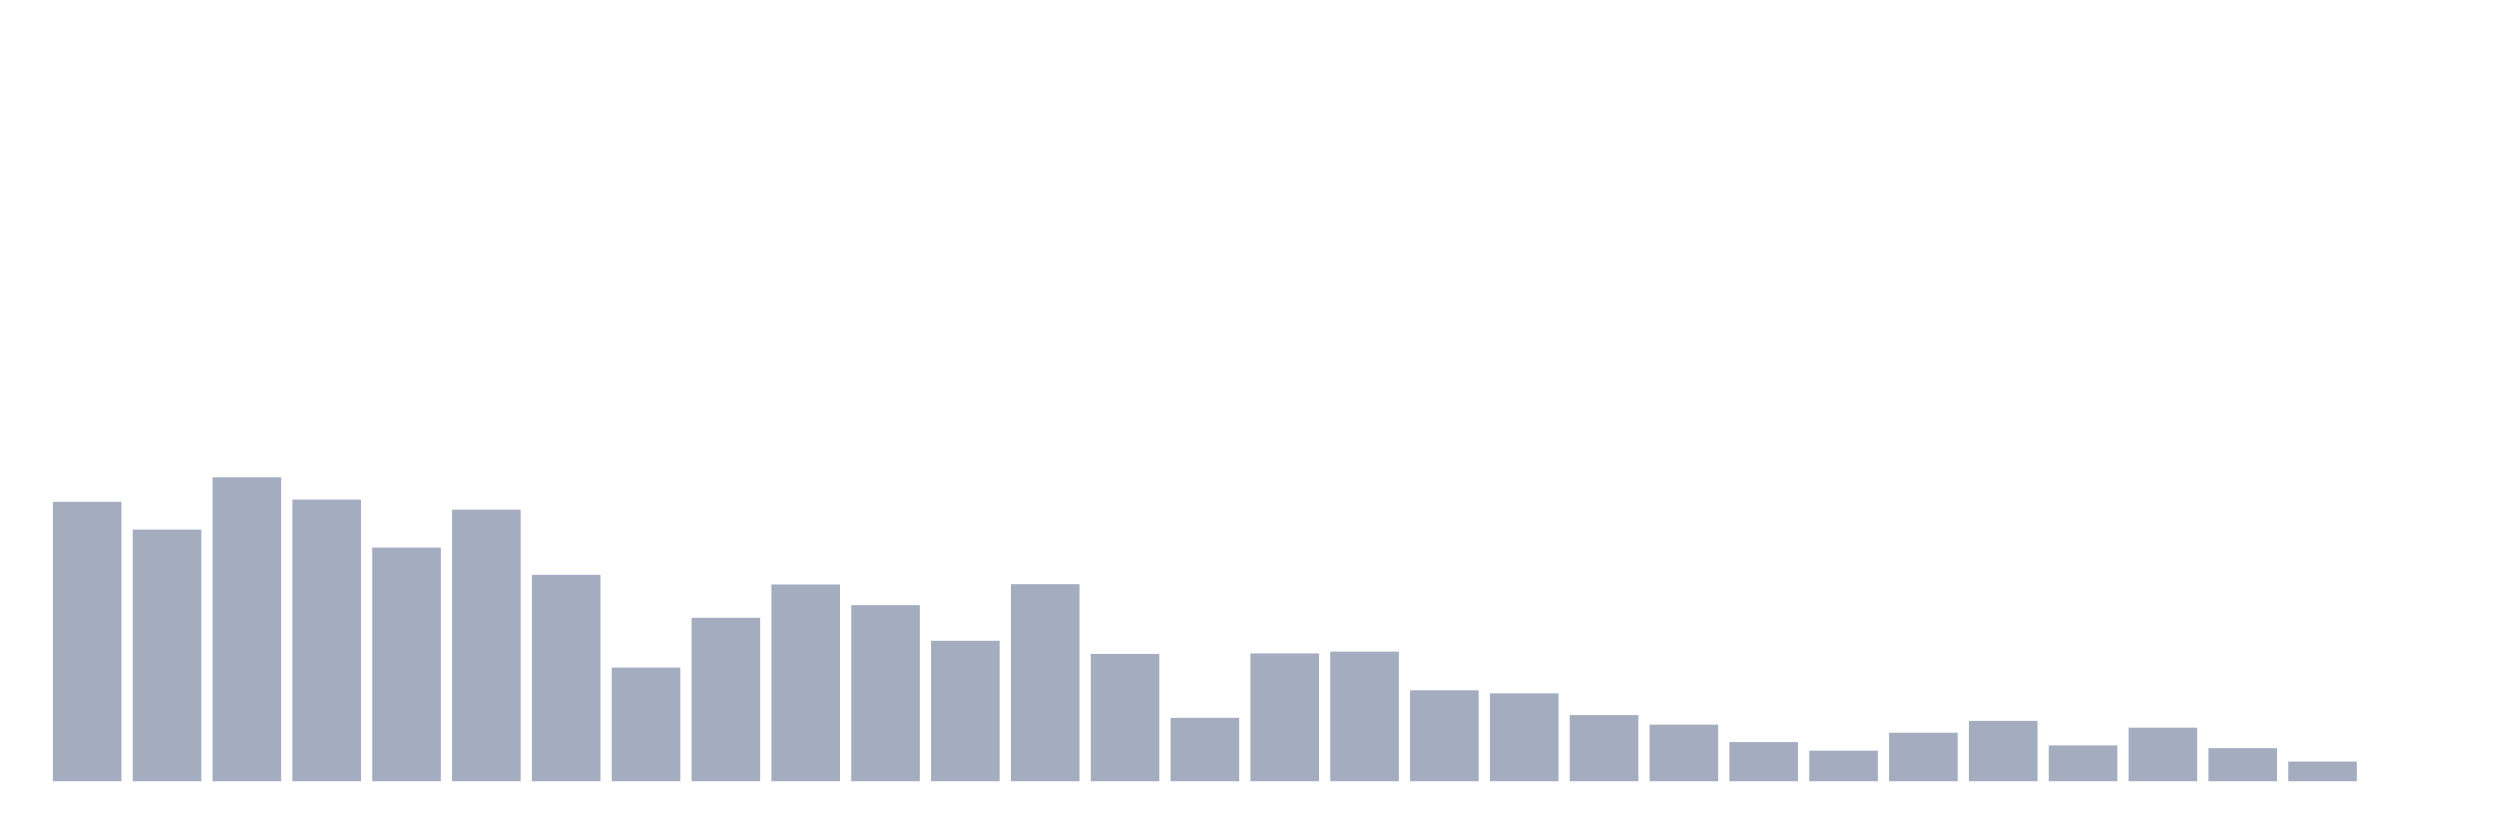
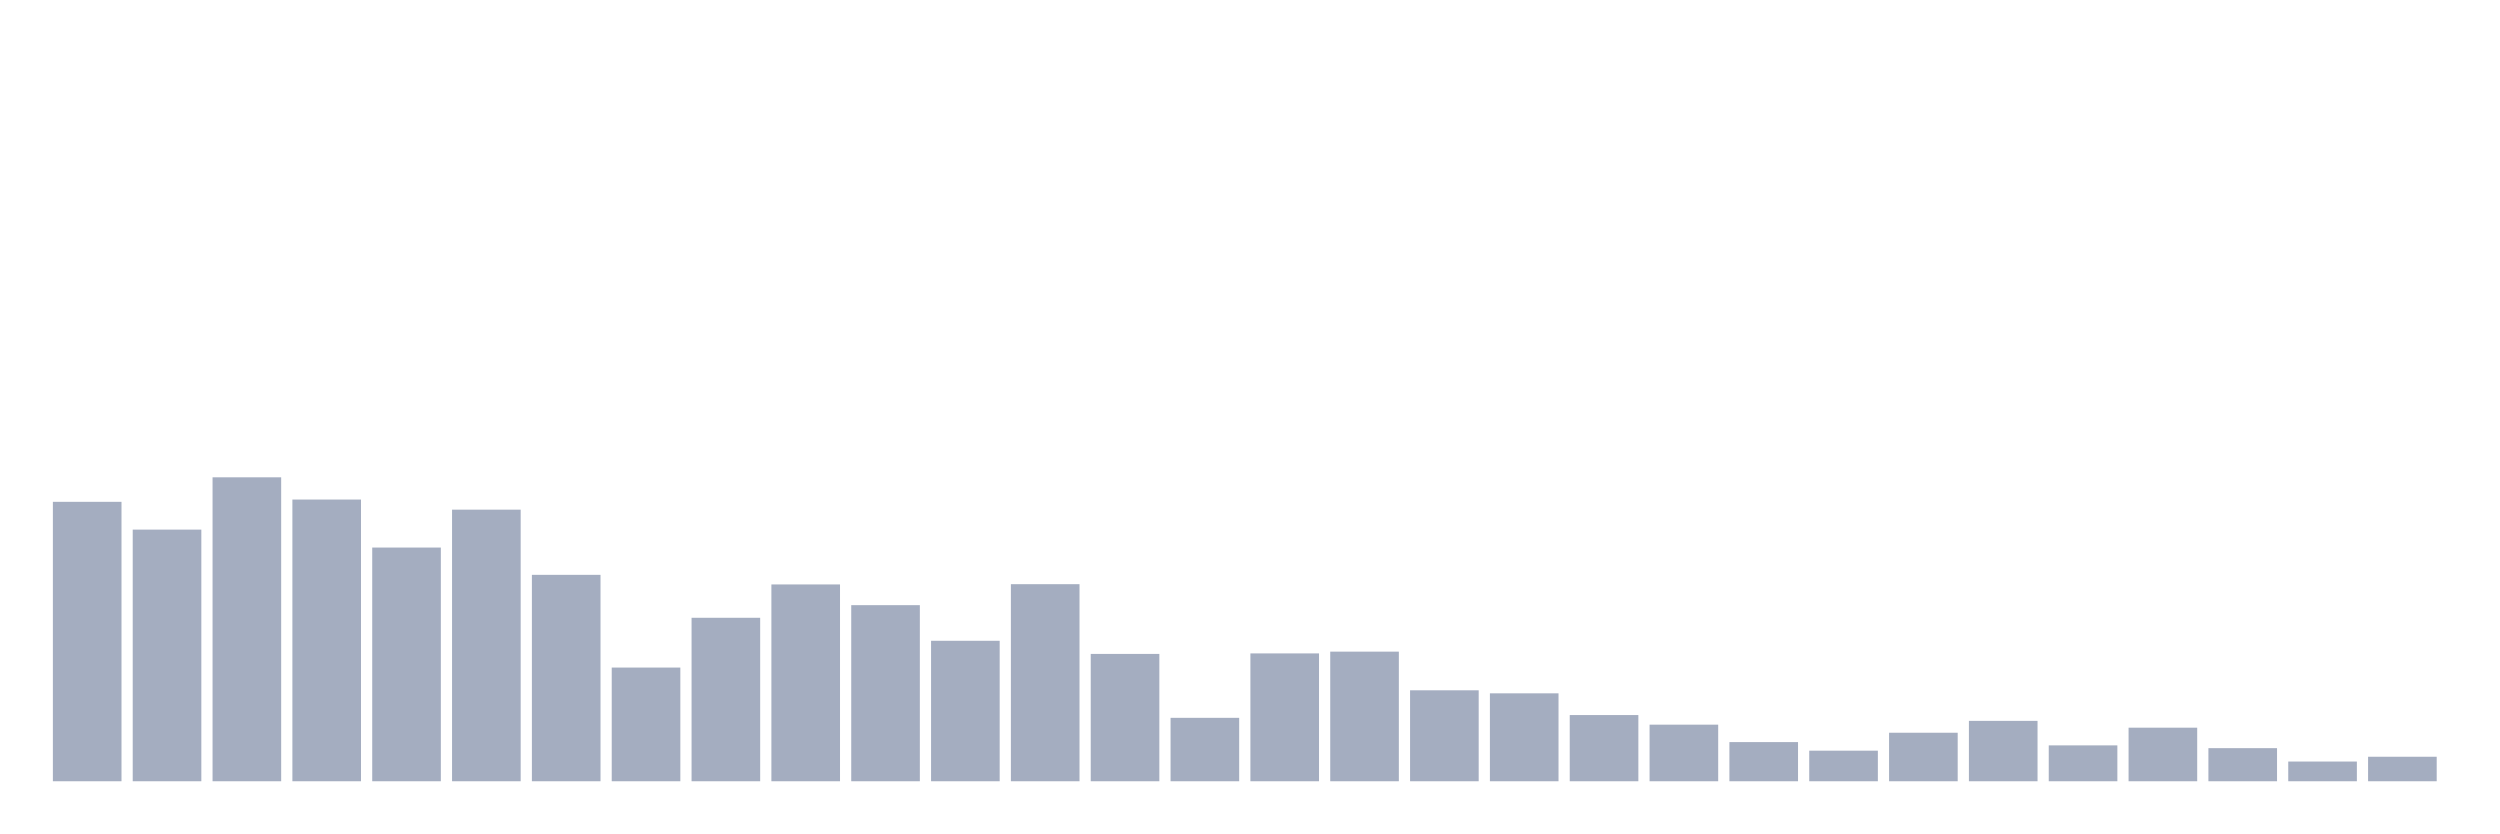
<svg xmlns="http://www.w3.org/2000/svg" viewBox="0 0 480 160">
  <g transform="translate(10,10)">
    <rect class="bar" x="0.153" width="13.175" y="86.35" height="53.65" fill="rgb(164,173,192)" />
    <rect class="bar" x="15.482" width="13.175" y="91.686" height="48.314" fill="rgb(164,173,192)" />
    <rect class="bar" x="30.81" width="13.175" y="81.644" height="58.356" fill="rgb(164,173,192)" />
    <rect class="bar" x="46.138" width="13.175" y="85.913" height="54.087" fill="rgb(164,173,192)" />
    <rect class="bar" x="61.466" width="13.175" y="95.13" height="44.87" fill="rgb(164,173,192)" />
    <rect class="bar" x="76.794" width="13.175" y="87.854" height="52.146" fill="rgb(164,173,192)" />
    <rect class="bar" x="92.123" width="13.175" y="100.369" height="39.631" fill="rgb(164,173,192)" />
    <rect class="bar" x="107.451" width="13.175" y="118.171" height="21.829" fill="rgb(164,173,192)" />
    <rect class="bar" x="122.779" width="13.175" y="108.615" height="31.385" fill="rgb(164,173,192)" />
    <rect class="bar" x="138.107" width="13.175" y="102.212" height="37.788" fill="rgb(164,173,192)" />
    <rect class="bar" x="153.436" width="13.175" y="106.19" height="33.81" fill="rgb(164,173,192)" />
    <rect class="bar" x="168.764" width="13.175" y="113.029" height="26.971" fill="rgb(164,173,192)" />
    <rect class="bar" x="184.092" width="13.175" y="102.163" height="37.837" fill="rgb(164,173,192)" />
    <rect class="bar" x="199.42" width="13.175" y="115.552" height="24.448" fill="rgb(164,173,192)" />
    <rect class="bar" x="214.748" width="13.175" y="127.824" height="12.176" fill="rgb(164,173,192)" />
    <rect class="bar" x="230.077" width="13.175" y="115.455" height="24.545" fill="rgb(164,173,192)" />
    <rect class="bar" x="245.405" width="13.175" y="115.115" height="24.885" fill="rgb(164,173,192)" />
    <rect class="bar" x="260.733" width="13.175" y="122.537" height="17.463" fill="rgb(164,173,192)" />
    <rect class="bar" x="276.061" width="13.175" y="123.119" height="16.881" fill="rgb(164,173,192)" />
    <rect class="bar" x="291.39" width="13.175" y="127.291" height="12.709" fill="rgb(164,173,192)" />
    <rect class="bar" x="306.718" width="13.175" y="129.134" height="10.866" fill="rgb(164,173,192)" />
    <rect class="bar" x="322.046" width="13.175" y="132.481" height="7.519" fill="rgb(164,173,192)" />
    <rect class="bar" x="337.374" width="13.175" y="134.13" height="5.87" fill="rgb(164,173,192)" />
    <rect class="bar" x="352.702" width="13.175" y="130.686" height="9.314" fill="rgb(164,173,192)" />
    <rect class="bar" x="368.031" width="13.175" y="128.407" height="11.593" fill="rgb(164,173,192)" />
    <rect class="bar" x="383.359" width="13.175" y="133.112" height="6.888" fill="rgb(164,173,192)" />
    <rect class="bar" x="398.687" width="13.175" y="129.716" height="10.284" fill="rgb(164,173,192)" />
    <rect class="bar" x="414.015" width="13.175" y="133.645" height="6.355" fill="rgb(164,173,192)" />
    <rect class="bar" x="429.344" width="13.175" y="136.216" height="3.784" fill="rgb(164,173,192)" />
-     <rect class="bar" x="444.672" width="13.175" y="140" height="0" fill="rgb(164,173,192)" />
+     <rect class="bar" x="444.672" width="13.175" y="135.295" height="4.705" fill="rgb(164,173,192)" />
  </g>
</svg>
